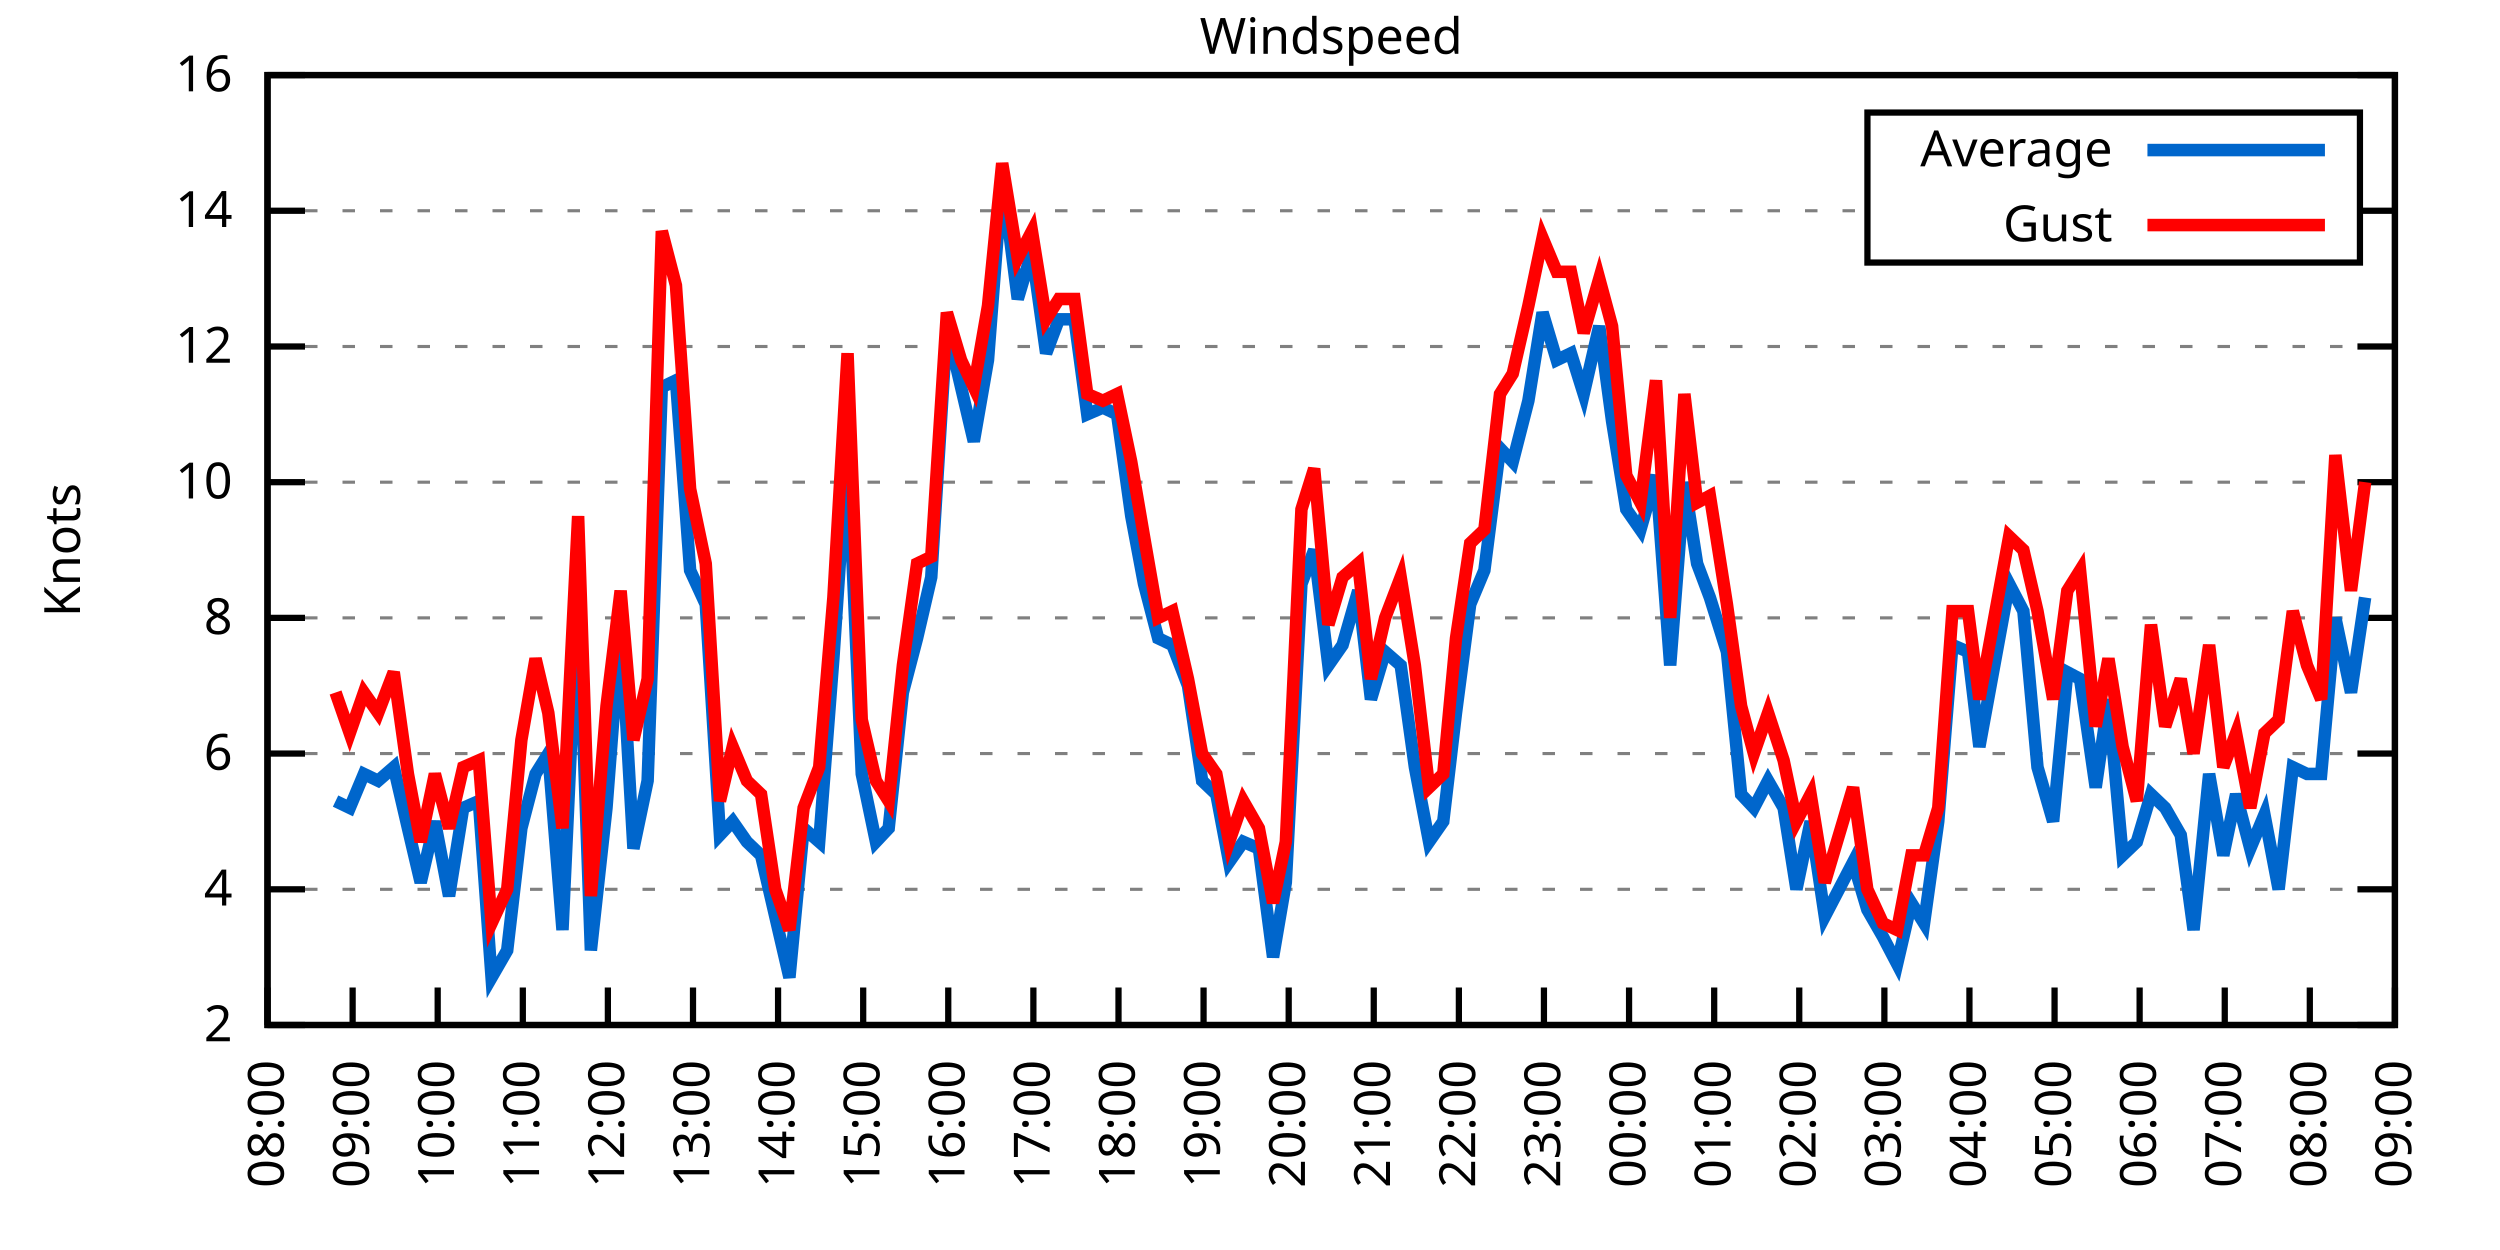
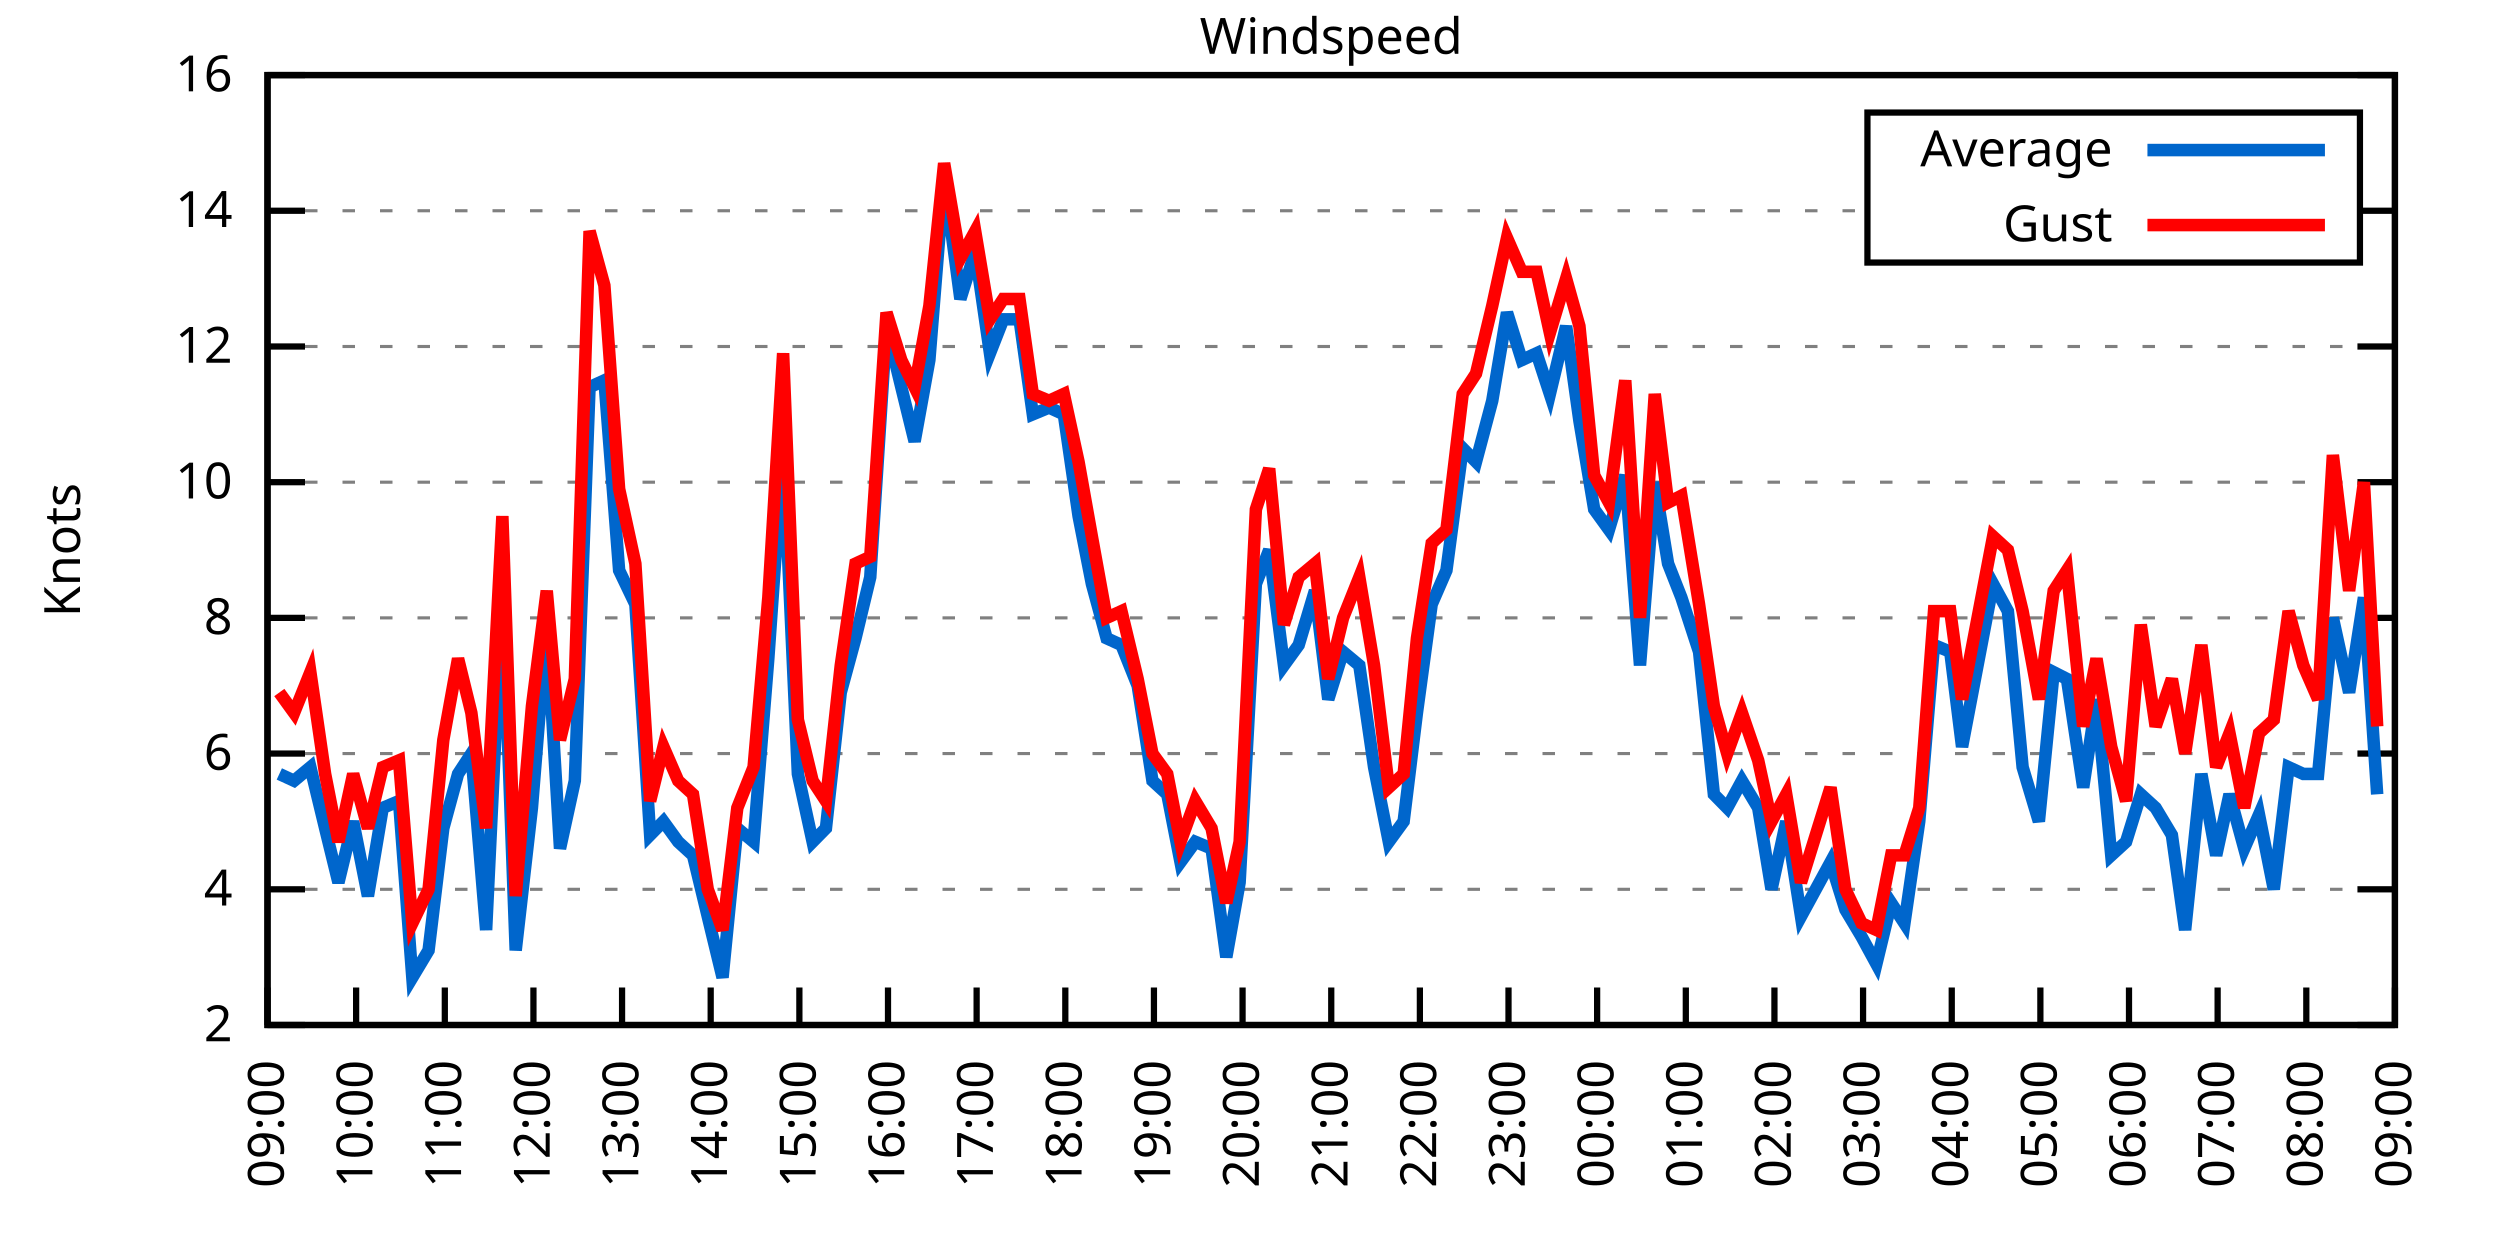
<svg xmlns="http://www.w3.org/2000/svg" xmlns:xlink="http://www.w3.org/1999/xlink" width="400" height="200" viewBox="0 0 400 200">
  <g id="gnuplot_canvas">
    <rect x="0" y="0" width="400" height="200" fill="none" />
    <defs>
      <circle id="gpDot" r="0.5" stroke-width="0.5" stroke="currentColor" />
      <path id="gpPt0" stroke-width="0.333" stroke="currentColor" d="M-1,0 h2 M0,-1 v2" />
      <path id="gpPt1" stroke-width="0.333" stroke="currentColor" d="M-1,-1 L1,1 M1,-1 L-1,1" />
      <path id="gpPt2" stroke-width="0.333" stroke="currentColor" d="M-1,0 L1,0 M0,-1 L0,1 M-1,-1 L1,1 M-1,1 L1,-1" />
      <rect id="gpPt3" stroke-width="0.333" stroke="currentColor" x="-1" y="-1" width="2" height="2" />
      <rect id="gpPt4" stroke-width="0.333" stroke="currentColor" fill="currentColor" x="-1" y="-1" width="2" height="2" />
      <circle id="gpPt5" stroke-width="0.333" stroke="currentColor" cx="0" cy="0" r="1" />
      <use xlink:href="#gpPt5" id="gpPt6" fill="currentColor" stroke="none" />
      <path id="gpPt7" stroke-width="0.333" stroke="currentColor" d="M0,-1.33 L-1.33,0.67 L1.33,0.67 z" />
      <use xlink:href="#gpPt7" id="gpPt8" fill="currentColor" stroke="none" />
      <use xlink:href="#gpPt7" id="gpPt9" stroke="currentColor" transform="rotate(180)" />
      <use xlink:href="#gpPt9" id="gpPt10" fill="currentColor" stroke="none" />
      <use xlink:href="#gpPt3" id="gpPt11" stroke="currentColor" transform="rotate(45)" />
      <use xlink:href="#gpPt11" id="gpPt12" fill="currentColor" stroke="none" />
      <path id="gpPt13" stroke-width="0.333" stroke="currentColor" d="M0,1.330 L1.265,0.411 L0.782,-1.067 L-0.782,-1.076 L-1.265,0.411 z" />
      <use xlink:href="#gpPt13" id="gpPt14" fill="currentColor" stroke="none" />
      <filter id="textbox" filterUnits="objectBoundingBox" x="0" y="0" height="1" width="1">
        <feFlood flood-color="white" flood-opacity="1" result="bgnd" />
        <feComposite in="SourceGraphic" in2="bgnd" operator="atop" />
      </filter>
      <filter id="greybox" filterUnits="objectBoundingBox" x="0" y="0" height="1" width="1">
        <feFlood flood-color="lightgrey" flood-opacity="1" result="grey" />
        <feComposite in="SourceGraphic" in2="grey" operator="atop" />
      </filter>
    </defs>
    <g fill="none" color="white" stroke="currentColor" stroke-width="1.00" stroke-linecap="butt" stroke-linejoin="miter">
</g>
    <g fill="none" color="black" stroke="currentColor" stroke-width="1.00" stroke-linecap="butt" stroke-linejoin="miter">
      <g stroke="none" shape-rendering="crispEdges">
        <polygon fill="rgb(255, 255, 255)" points="42.80,164.00 383.18,164.00 383.18,12.02 42.80,12.02 " />
      </g>
    </g>
    <g fill="none" color="black" stroke="currentColor" stroke-width="1.00" stroke-linecap="butt" stroke-linejoin="miter">
</g>
    <g fill="none" color="black" stroke="black" stroke-width="0.50" stroke-linecap="butt" stroke-linejoin="miter">
</g>
    <g fill="none" color="gray" stroke="currentColor" stroke-width="0.50" stroke-linecap="butt" stroke-linejoin="miter">
      <path stroke="gray" stroke-dasharray="2,4" class="gridline" d="M42.80,164.00 L383.19,164.00  " />
    </g>
    <g fill="none" color="gray" stroke="gray" stroke-width="1.00" stroke-linecap="butt" stroke-linejoin="miter">
</g>
    <g fill="none" color="black" stroke="currentColor" stroke-width="1.00" stroke-linecap="butt" stroke-linejoin="miter">
      <path stroke="black" d="M42.80,164.00 L48.80,164.00 M383.19,164.00 L377.19,164.00  " />
      <g transform="translate(37.20,166.60)" stroke="none" fill="black" font-family="Sans" font-size="8.00" text-anchor="end">
        <text>
          <tspan font-family="Sans"> 2</tspan>
        </text>
      </g>
    </g>
    <g fill="none" color="black" stroke="currentColor" stroke-width="1.00" stroke-linecap="butt" stroke-linejoin="miter">
</g>
    <g fill="none" color="black" stroke="black" stroke-width="0.50" stroke-linecap="butt" stroke-linejoin="miter">
</g>
    <g fill="none" color="gray" stroke="currentColor" stroke-width="0.50" stroke-linecap="butt" stroke-linejoin="miter">
      <path stroke="gray" stroke-dasharray="2,4" class="gridline" d="M42.80,142.29 L383.19,142.29  " />
    </g>
    <g fill="none" color="gray" stroke="gray" stroke-width="1.00" stroke-linecap="butt" stroke-linejoin="miter">
</g>
    <g fill="none" color="black" stroke="currentColor" stroke-width="1.00" stroke-linecap="butt" stroke-linejoin="miter">
      <path stroke="black" d="M42.80,142.29 L48.80,142.29 M383.19,142.29 L377.19,142.29  " />
      <g transform="translate(37.20,144.89)" stroke="none" fill="black" font-family="Sans" font-size="8.00" text-anchor="end">
        <text>
          <tspan font-family="Sans"> 4</tspan>
        </text>
      </g>
    </g>
    <g fill="none" color="black" stroke="currentColor" stroke-width="1.00" stroke-linecap="butt" stroke-linejoin="miter">
</g>
    <g fill="none" color="black" stroke="black" stroke-width="0.50" stroke-linecap="butt" stroke-linejoin="miter">
</g>
    <g fill="none" color="gray" stroke="currentColor" stroke-width="0.50" stroke-linecap="butt" stroke-linejoin="miter">
      <path stroke="gray" stroke-dasharray="2,4" class="gridline" d="M42.80,120.57 L383.19,120.57  " />
    </g>
    <g fill="none" color="gray" stroke="gray" stroke-width="1.00" stroke-linecap="butt" stroke-linejoin="miter">
</g>
    <g fill="none" color="black" stroke="currentColor" stroke-width="1.00" stroke-linecap="butt" stroke-linejoin="miter">
      <path stroke="black" d="M42.80,120.57 L48.80,120.57 M383.19,120.57 L377.19,120.57  " />
      <g transform="translate(37.20,123.17)" stroke="none" fill="black" font-family="Sans" font-size="8.00" text-anchor="end">
        <text>
          <tspan font-family="Sans"> 6</tspan>
        </text>
      </g>
    </g>
    <g fill="none" color="black" stroke="currentColor" stroke-width="1.00" stroke-linecap="butt" stroke-linejoin="miter">
</g>
    <g fill="none" color="black" stroke="black" stroke-width="0.50" stroke-linecap="butt" stroke-linejoin="miter">
</g>
    <g fill="none" color="gray" stroke="currentColor" stroke-width="0.50" stroke-linecap="butt" stroke-linejoin="miter">
      <path stroke="gray" stroke-dasharray="2,4" class="gridline" d="M42.80,98.86 L383.19,98.86  " />
    </g>
    <g fill="none" color="gray" stroke="gray" stroke-width="1.00" stroke-linecap="butt" stroke-linejoin="miter">
</g>
    <g fill="none" color="black" stroke="currentColor" stroke-width="1.00" stroke-linecap="butt" stroke-linejoin="miter">
      <path stroke="black" d="M42.80,98.86 L48.80,98.86 M383.19,98.86 L377.19,98.86  " />
      <g transform="translate(37.20,101.46)" stroke="none" fill="black" font-family="Sans" font-size="8.00" text-anchor="end">
        <text>
          <tspan font-family="Sans"> 8</tspan>
        </text>
      </g>
    </g>
    <g fill="none" color="black" stroke="currentColor" stroke-width="1.00" stroke-linecap="butt" stroke-linejoin="miter">
</g>
    <g fill="none" color="black" stroke="black" stroke-width="0.50" stroke-linecap="butt" stroke-linejoin="miter">
</g>
    <g fill="none" color="gray" stroke="currentColor" stroke-width="0.50" stroke-linecap="butt" stroke-linejoin="miter">
      <path stroke="gray" stroke-dasharray="2,4" class="gridline" d="M42.80,77.15 L383.19,77.15  " />
    </g>
    <g fill="none" color="gray" stroke="gray" stroke-width="1.00" stroke-linecap="butt" stroke-linejoin="miter">
</g>
    <g fill="none" color="black" stroke="currentColor" stroke-width="1.00" stroke-linecap="butt" stroke-linejoin="miter">
      <path stroke="black" d="M42.80,77.15 L48.80,77.15 M383.19,77.15 L377.19,77.15  " />
      <g transform="translate(37.20,79.75)" stroke="none" fill="black" font-family="Sans" font-size="8.00" text-anchor="end">
        <text>
          <tspan font-family="Sans"> 10</tspan>
        </text>
      </g>
    </g>
    <g fill="none" color="black" stroke="currentColor" stroke-width="1.00" stroke-linecap="butt" stroke-linejoin="miter">
</g>
    <g fill="none" color="black" stroke="black" stroke-width="0.50" stroke-linecap="butt" stroke-linejoin="miter">
</g>
    <g fill="none" color="gray" stroke="currentColor" stroke-width="0.50" stroke-linecap="butt" stroke-linejoin="miter">
      <path stroke="gray" stroke-dasharray="2,4" class="gridline" d="M42.80,55.44 L383.19,55.44  " />
    </g>
    <g fill="none" color="gray" stroke="gray" stroke-width="1.00" stroke-linecap="butt" stroke-linejoin="miter">
</g>
    <g fill="none" color="black" stroke="currentColor" stroke-width="1.00" stroke-linecap="butt" stroke-linejoin="miter">
      <path stroke="black" d="M42.80,55.44 L48.80,55.44 M383.19,55.44 L377.19,55.44  " />
      <g transform="translate(37.20,58.04)" stroke="none" fill="black" font-family="Sans" font-size="8.00" text-anchor="end">
        <text>
          <tspan font-family="Sans"> 12</tspan>
        </text>
      </g>
    </g>
    <g fill="none" color="black" stroke="currentColor" stroke-width="1.00" stroke-linecap="butt" stroke-linejoin="miter">
</g>
    <g fill="none" color="black" stroke="black" stroke-width="0.50" stroke-linecap="butt" stroke-linejoin="miter">
</g>
    <g fill="none" color="gray" stroke="currentColor" stroke-width="0.50" stroke-linecap="butt" stroke-linejoin="miter">
      <path stroke="gray" stroke-dasharray="2,4" class="gridline" d="M42.80,33.72 L298.79,33.72 M377.59,33.72 L383.19,33.72  " />
    </g>
    <g fill="none" color="gray" stroke="gray" stroke-width="1.00" stroke-linecap="butt" stroke-linejoin="miter">
</g>
    <g fill="none" color="black" stroke="currentColor" stroke-width="1.00" stroke-linecap="butt" stroke-linejoin="miter">
      <path stroke="black" d="M42.80,33.72 L48.80,33.72 M383.19,33.72 L377.19,33.72  " />
      <g transform="translate(37.20,36.32)" stroke="none" fill="black" font-family="Sans" font-size="8.00" text-anchor="end">
        <text>
          <tspan font-family="Sans"> 14</tspan>
        </text>
      </g>
    </g>
    <g fill="none" color="black" stroke="currentColor" stroke-width="1.00" stroke-linecap="butt" stroke-linejoin="miter">
</g>
    <g fill="none" color="black" stroke="black" stroke-width="0.50" stroke-linecap="butt" stroke-linejoin="miter">
</g>
    <g fill="none" color="gray" stroke="currentColor" stroke-width="0.50" stroke-linecap="butt" stroke-linejoin="miter">
      <path stroke="gray" stroke-dasharray="2,4" class="gridline" d="M42.80,12.01 L383.19,12.01  " />
    </g>
    <g fill="none" color="gray" stroke="gray" stroke-width="1.00" stroke-linecap="butt" stroke-linejoin="miter">
</g>
    <g fill="none" color="black" stroke="currentColor" stroke-width="1.00" stroke-linecap="butt" stroke-linejoin="miter">
      <path stroke="black" d="M42.80,12.01 L48.80,12.01 M383.19,12.01 L377.19,12.01  " />
      <g transform="translate(37.20,14.61)" stroke="none" fill="black" font-family="Sans" font-size="8.00" text-anchor="end">
        <text>
          <tspan font-family="Sans"> 16</tspan>
        </text>
      </g>
    </g>
    <g fill="none" color="black" stroke="currentColor" stroke-width="1.00" stroke-linecap="butt" stroke-linejoin="miter">
      <path stroke="black" d="M42.80,164.00 L42.80,158.00  " />
      <g transform="translate(45.40,169.60) rotate(270.00)" stroke="none" fill="black" font-family="Sans" font-size="8.00" text-anchor="end">
        <text>
-           <tspan font-family="Sans">08:00</tspan>
-         </text>
-       </g>
-     </g>
-     <g fill="none" color="black" stroke="currentColor" stroke-width="1.00" stroke-linecap="butt" stroke-linejoin="miter">
-       <path stroke="black" d="M56.42,164.00 L56.42,158.00  " />
-       <g transform="translate(59.02,169.60) rotate(270.00)" stroke="none" fill="black" font-family="Sans" font-size="8.00" text-anchor="end">
-         <text>
          <tspan font-family="Sans">09:00</tspan>
        </text>
      </g>
    </g>
    <g fill="none" color="black" stroke="currentColor" stroke-width="1.00" stroke-linecap="butt" stroke-linejoin="miter">
-       <path stroke="black" d="M70.03,164.00 L70.03,158.00  " />
-       <g transform="translate(72.63,169.60) rotate(270.00)" stroke="none" fill="black" font-family="Sans" font-size="8.00" text-anchor="end">
+       <path stroke="black" d="M56.98,164.00 L56.98,158.00  " />
+       <g transform="translate(59.58,169.60) rotate(270.00)" stroke="none" fill="black" font-family="Sans" font-size="8.00" text-anchor="end">
        <text>
          <tspan font-family="Sans">10:00</tspan>
        </text>
      </g>
    </g>
    <g fill="none" color="black" stroke="currentColor" stroke-width="1.00" stroke-linecap="butt" stroke-linejoin="miter">
-       <path stroke="black" d="M83.65,164.00 L83.65,158.00  " />
-       <g transform="translate(86.25,169.60) rotate(270.00)" stroke="none" fill="black" font-family="Sans" font-size="8.00" text-anchor="end">
+       <path stroke="black" d="M71.17,164.00 L71.17,158.00  " />
+       <g transform="translate(73.77,169.60) rotate(270.00)" stroke="none" fill="black" font-family="Sans" font-size="8.00" text-anchor="end">
        <text>
          <tspan font-family="Sans">11:00</tspan>
        </text>
      </g>
    </g>
    <g fill="none" color="black" stroke="currentColor" stroke-width="1.00" stroke-linecap="butt" stroke-linejoin="miter">
-       <path stroke="black" d="M97.26,164.00 L97.26,158.00  " />
-       <g transform="translate(99.86,169.60) rotate(270.00)" stroke="none" fill="black" font-family="Sans" font-size="8.00" text-anchor="end">
+       <path stroke="black" d="M85.35,164.00 L85.35,158.00  " />
+       <g transform="translate(87.95,169.60) rotate(270.00)" stroke="none" fill="black" font-family="Sans" font-size="8.00" text-anchor="end">
        <text>
          <tspan font-family="Sans">12:00</tspan>
        </text>
      </g>
    </g>
    <g fill="none" color="black" stroke="currentColor" stroke-width="1.00" stroke-linecap="butt" stroke-linejoin="miter">
-       <path stroke="black" d="M110.88,164.00 L110.88,158.00  " />
-       <g transform="translate(113.48,169.60) rotate(270.00)" stroke="none" fill="black" font-family="Sans" font-size="8.00" text-anchor="end">
+       <path stroke="black" d="M99.53,164.00 L99.53,158.00  " />
+       <g transform="translate(102.13,169.60) rotate(270.00)" stroke="none" fill="black" font-family="Sans" font-size="8.00" text-anchor="end">
        <text>
          <tspan font-family="Sans">13:00</tspan>
        </text>
      </g>
    </g>
    <g fill="none" color="black" stroke="currentColor" stroke-width="1.00" stroke-linecap="butt" stroke-linejoin="miter">
-       <path stroke="black" d="M124.49,164.00 L124.49,158.00  " />
-       <g transform="translate(127.09,169.60) rotate(270.00)" stroke="none" fill="black" font-family="Sans" font-size="8.00" text-anchor="end">
+       <path stroke="black" d="M113.71,164.00 L113.71,158.00  " />
+       <g transform="translate(116.31,169.60) rotate(270.00)" stroke="none" fill="black" font-family="Sans" font-size="8.00" text-anchor="end">
        <text>
          <tspan font-family="Sans">14:00</tspan>
        </text>
      </g>
    </g>
    <g fill="none" color="black" stroke="currentColor" stroke-width="1.00" stroke-linecap="butt" stroke-linejoin="miter">
-       <path stroke="black" d="M138.11,164.00 L138.11,158.00  " />
-       <g transform="translate(140.71,169.60) rotate(270.00)" stroke="none" fill="black" font-family="Sans" font-size="8.00" text-anchor="end">
+       <path stroke="black" d="M127.90,164.00 L127.90,158.00  " />
+       <g transform="translate(130.50,169.60) rotate(270.00)" stroke="none" fill="black" font-family="Sans" font-size="8.00" text-anchor="end">
        <text>
          <tspan font-family="Sans">15:00</tspan>
        </text>
      </g>
    </g>
    <g fill="none" color="black" stroke="currentColor" stroke-width="1.00" stroke-linecap="butt" stroke-linejoin="miter">
-       <path stroke="black" d="M151.72,164.00 L151.72,158.00  " />
-       <g transform="translate(154.32,169.60) rotate(270.00)" stroke="none" fill="black" font-family="Sans" font-size="8.00" text-anchor="end">
+       <path stroke="black" d="M142.08,164.00 L142.08,158.00  " />
+       <g transform="translate(144.68,169.60) rotate(270.00)" stroke="none" fill="black" font-family="Sans" font-size="8.00" text-anchor="end">
        <text>
          <tspan font-family="Sans">16:00</tspan>
        </text>
      </g>
    </g>
    <g fill="none" color="black" stroke="currentColor" stroke-width="1.00" stroke-linecap="butt" stroke-linejoin="miter">
-       <path stroke="black" d="M165.34,164.00 L165.34,158.00  " />
-       <g transform="translate(167.94,169.60) rotate(270.00)" stroke="none" fill="black" font-family="Sans" font-size="8.00" text-anchor="end">
+       <path stroke="black" d="M156.26,164.00 L156.26,158.00  " />
+       <g transform="translate(158.86,169.60) rotate(270.00)" stroke="none" fill="black" font-family="Sans" font-size="8.00" text-anchor="end">
        <text>
          <tspan font-family="Sans">17:00</tspan>
        </text>
      </g>
    </g>
    <g fill="none" color="black" stroke="currentColor" stroke-width="1.00" stroke-linecap="butt" stroke-linejoin="miter">
-       <path stroke="black" d="M178.96,164.00 L178.96,158.00  " />
-       <g transform="translate(181.56,169.60) rotate(270.00)" stroke="none" fill="black" font-family="Sans" font-size="8.00" text-anchor="end">
+       <path stroke="black" d="M170.45,164.00 L170.45,158.00  " />
+       <g transform="translate(173.05,169.60) rotate(270.00)" stroke="none" fill="black" font-family="Sans" font-size="8.00" text-anchor="end">
        <text>
          <tspan font-family="Sans">18:00</tspan>
        </text>
      </g>
    </g>
    <g fill="none" color="black" stroke="currentColor" stroke-width="1.00" stroke-linecap="butt" stroke-linejoin="miter">
-       <path stroke="black" d="M192.57,164.00 L192.57,158.00  " />
-       <g transform="translate(195.17,169.60) rotate(270.00)" stroke="none" fill="black" font-family="Sans" font-size="8.00" text-anchor="end">
+       <path stroke="black" d="M184.63,164.00 L184.63,158.00  " />
+       <g transform="translate(187.23,169.60) rotate(270.00)" stroke="none" fill="black" font-family="Sans" font-size="8.00" text-anchor="end">
        <text>
          <tspan font-family="Sans">19:00</tspan>
        </text>
      </g>
    </g>
    <g fill="none" color="black" stroke="currentColor" stroke-width="1.00" stroke-linecap="butt" stroke-linejoin="miter">
-       <path stroke="black" d="M206.19,164.00 L206.19,158.00  " />
-       <g transform="translate(208.79,169.60) rotate(270.00)" stroke="none" fill="black" font-family="Sans" font-size="8.00" text-anchor="end">
+       <path stroke="black" d="M198.81,164.00 L198.81,158.00  " />
+       <g transform="translate(201.41,169.60) rotate(270.00)" stroke="none" fill="black" font-family="Sans" font-size="8.00" text-anchor="end">
        <text>
          <tspan font-family="Sans">20:00</tspan>
        </text>
      </g>
    </g>
    <g fill="none" color="black" stroke="currentColor" stroke-width="1.00" stroke-linecap="butt" stroke-linejoin="miter">
-       <path stroke="black" d="M219.80,164.00 L219.80,158.00  " />
-       <g transform="translate(222.40,169.60) rotate(270.00)" stroke="none" fill="black" font-family="Sans" font-size="8.00" text-anchor="end">
+       <path stroke="black" d="M213.00,164.00 L213.00,158.00  " />
+       <g transform="translate(215.60,169.60) rotate(270.00)" stroke="none" fill="black" font-family="Sans" font-size="8.00" text-anchor="end">
        <text>
          <tspan font-family="Sans">21:00</tspan>
        </text>
      </g>
    </g>
    <g fill="none" color="black" stroke="currentColor" stroke-width="1.00" stroke-linecap="butt" stroke-linejoin="miter">
-       <path stroke="black" d="M233.42,164.00 L233.42,158.00  " />
-       <g transform="translate(236.02,169.60) rotate(270.00)" stroke="none" fill="black" font-family="Sans" font-size="8.00" text-anchor="end">
+       <path stroke="black" d="M227.18,164.00 L227.18,158.00  " />
+       <g transform="translate(229.78,169.60) rotate(270.00)" stroke="none" fill="black" font-family="Sans" font-size="8.00" text-anchor="end">
        <text>
          <tspan font-family="Sans">22:00</tspan>
        </text>
      </g>
    </g>
    <g fill="none" color="black" stroke="currentColor" stroke-width="1.00" stroke-linecap="butt" stroke-linejoin="miter">
-       <path stroke="black" d="M247.03,164.00 L247.03,158.00  " />
-       <g transform="translate(249.63,169.60) rotate(270.00)" stroke="none" fill="black" font-family="Sans" font-size="8.00" text-anchor="end">
+       <path stroke="black" d="M241.36,164.00 L241.36,158.00  " />
+       <g transform="translate(243.96,169.60) rotate(270.00)" stroke="none" fill="black" font-family="Sans" font-size="8.00" text-anchor="end">
        <text>
          <tspan font-family="Sans">23:00</tspan>
        </text>
      </g>
    </g>
    <g fill="none" color="black" stroke="currentColor" stroke-width="1.00" stroke-linecap="butt" stroke-linejoin="miter">
-       <path stroke="black" d="M260.65,164.00 L260.65,158.00  " />
-       <g transform="translate(263.25,169.60) rotate(270.00)" stroke="none" fill="black" font-family="Sans" font-size="8.00" text-anchor="end">
+       <path stroke="black" d="M255.54,164.00 L255.54,158.00  " />
+       <g transform="translate(258.14,169.60) rotate(270.00)" stroke="none" fill="black" font-family="Sans" font-size="8.00" text-anchor="end">
        <text>
          <tspan font-family="Sans">00:00</tspan>
        </text>
      </g>
    </g>
    <g fill="none" color="black" stroke="currentColor" stroke-width="1.00" stroke-linecap="butt" stroke-linejoin="miter">
-       <path stroke="black" d="M274.27,164.00 L274.27,158.00  " />
-       <g transform="translate(276.87,169.60) rotate(270.00)" stroke="none" fill="black" font-family="Sans" font-size="8.00" text-anchor="end">
+       <path stroke="black" d="M269.73,164.00 L269.73,158.00  " />
+       <g transform="translate(272.33,169.60) rotate(270.00)" stroke="none" fill="black" font-family="Sans" font-size="8.00" text-anchor="end">
        <text>
          <tspan font-family="Sans">01:00</tspan>
        </text>
      </g>
    </g>
    <g fill="none" color="black" stroke="currentColor" stroke-width="1.00" stroke-linecap="butt" stroke-linejoin="miter">
-       <path stroke="black" d="M287.88,164.00 L287.88,158.00  " />
-       <g transform="translate(290.48,169.60) rotate(270.00)" stroke="none" fill="black" font-family="Sans" font-size="8.00" text-anchor="end">
+       <path stroke="black" d="M283.91,164.00 L283.91,158.00  " />
+       <g transform="translate(286.51,169.60) rotate(270.00)" stroke="none" fill="black" font-family="Sans" font-size="8.00" text-anchor="end">
        <text>
          <tspan font-family="Sans">02:00</tspan>
        </text>
      </g>
    </g>
    <g fill="none" color="black" stroke="currentColor" stroke-width="1.00" stroke-linecap="butt" stroke-linejoin="miter">
-       <path stroke="black" d="M301.50,164.00 L301.50,158.00  " />
-       <g transform="translate(304.10,169.60) rotate(270.00)" stroke="none" fill="black" font-family="Sans" font-size="8.00" text-anchor="end">
+       <path stroke="black" d="M298.09,164.00 L298.09,158.00  " />
+       <g transform="translate(300.69,169.60) rotate(270.00)" stroke="none" fill="black" font-family="Sans" font-size="8.00" text-anchor="end">
        <text>
          <tspan font-family="Sans">03:00</tspan>
        </text>
      </g>
    </g>
    <g fill="none" color="black" stroke="currentColor" stroke-width="1.00" stroke-linecap="butt" stroke-linejoin="miter">
-       <path stroke="black" d="M315.11,164.00 L315.11,158.00  " />
-       <g transform="translate(317.71,169.60) rotate(270.00)" stroke="none" fill="black" font-family="Sans" font-size="8.00" text-anchor="end">
+       <path stroke="black" d="M312.28,164.00 L312.28,158.00  " />
+       <g transform="translate(314.88,169.60) rotate(270.00)" stroke="none" fill="black" font-family="Sans" font-size="8.00" text-anchor="end">
        <text>
          <tspan font-family="Sans">04:00</tspan>
        </text>
      </g>
    </g>
    <g fill="none" color="black" stroke="currentColor" stroke-width="1.00" stroke-linecap="butt" stroke-linejoin="miter">
-       <path stroke="black" d="M328.73,164.00 L328.73,158.00  " />
-       <g transform="translate(331.33,169.60) rotate(270.00)" stroke="none" fill="black" font-family="Sans" font-size="8.00" text-anchor="end">
+       <path stroke="black" d="M326.46,164.00 L326.46,158.00  " />
+       <g transform="translate(329.06,169.60) rotate(270.00)" stroke="none" fill="black" font-family="Sans" font-size="8.00" text-anchor="end">
        <text>
          <tspan font-family="Sans">05:00</tspan>
        </text>
      </g>
    </g>
    <g fill="none" color="black" stroke="currentColor" stroke-width="1.00" stroke-linecap="butt" stroke-linejoin="miter">
-       <path stroke="black" d="M342.34,164.00 L342.34,158.00  " />
-       <g transform="translate(344.94,169.60) rotate(270.00)" stroke="none" fill="black" font-family="Sans" font-size="8.00" text-anchor="end">
+       <path stroke="black" d="M340.64,164.00 L340.64,158.00  " />
+       <g transform="translate(343.24,169.60) rotate(270.00)" stroke="none" fill="black" font-family="Sans" font-size="8.00" text-anchor="end">
        <text>
          <tspan font-family="Sans">06:00</tspan>
        </text>
      </g>
    </g>
    <g fill="none" color="black" stroke="currentColor" stroke-width="1.00" stroke-linecap="butt" stroke-linejoin="miter">
-       <path stroke="black" d="M355.96,164.00 L355.96,158.00  " />
-       <g transform="translate(358.56,169.60) rotate(270.00)" stroke="none" fill="black" font-family="Sans" font-size="8.00" text-anchor="end">
+       <path stroke="black" d="M354.82,164.00 L354.82,158.00  " />
+       <g transform="translate(357.42,169.60) rotate(270.00)" stroke="none" fill="black" font-family="Sans" font-size="8.00" text-anchor="end">
        <text>
          <tspan font-family="Sans">07:00</tspan>
        </text>
      </g>
    </g>
    <g fill="none" color="black" stroke="currentColor" stroke-width="1.00" stroke-linecap="butt" stroke-linejoin="miter">
-       <path stroke="black" d="M369.57,164.00 L369.57,158.00  " />
-       <g transform="translate(372.17,169.60) rotate(270.00)" stroke="none" fill="black" font-family="Sans" font-size="8.00" text-anchor="end">
+       <path stroke="black" d="M369.01,164.00 L369.01,158.00  " />
+       <g transform="translate(371.61,169.60) rotate(270.00)" stroke="none" fill="black" font-family="Sans" font-size="8.00" text-anchor="end">
        <text>
          <tspan font-family="Sans">08:00</tspan>
        </text>
      </g>
    </g>
    <g fill="none" color="black" stroke="currentColor" stroke-width="1.00" stroke-linecap="butt" stroke-linejoin="miter">
      <path stroke="black" d="M383.19,164.00 L383.19,158.00  " />
      <g transform="translate(385.79,169.60) rotate(270.00)" stroke="none" fill="black" font-family="Sans" font-size="8.00" text-anchor="end">
        <text>
          <tspan font-family="Sans">09:00</tspan>
        </text>
      </g>
    </g>
    <g fill="none" color="black" stroke="currentColor" stroke-width="1.00" stroke-linecap="butt" stroke-linejoin="miter">
</g>
    <g fill="none" color="black" stroke="currentColor" stroke-width="1.00" stroke-linecap="butt" stroke-linejoin="miter">
      <path stroke="black" d="M42.80,12.01 L42.80,164.00 L383.19,164.00 L383.19,12.01 L42.80,12.01 Z  " />
    </g>
    <g fill="none" color="black" stroke="currentColor" stroke-width="1.00" stroke-linecap="butt" stroke-linejoin="miter">
</g>
    <g fill="none" color="black" stroke="currentColor" stroke-width="1.00" stroke-linecap="butt" stroke-linejoin="miter">
      <path stroke="black" d="M298.79,42.01 L298.79,18.01 L377.59,18.01 L377.59,42.01 L298.79,42.01 Z  " />
    </g>
    <g id="Windspeed_plot_1">
      <g fill="none" color="white" stroke="black" stroke-width="2.00" stroke-linecap="butt" stroke-linejoin="miter">
</g>
      <g fill="none" color="black" stroke="currentColor" stroke-width="2.00" stroke-linecap="butt" stroke-linejoin="miter">
        <g transform="translate(337.99,26.61)" stroke="none" fill="black" font-family="Sans" font-size="8.00" text-anchor="end">
          <text>
            <tspan font-family="Sans">Average</tspan>
          </text>
        </g>
      </g>
      <g fill="none" color="black" stroke="currentColor" stroke-width="2.00" stroke-linecap="butt" stroke-linejoin="miter">
-         <path stroke="rgb(  0, 102, 204)" d="M343.59,24.01 L371.99,24.01 M53.69,128.17 L55.96,129.26 L58.23,123.83 L60.50,124.92 L63.00,122.75 L65.27,132.52   L67.31,141.20 L69.58,131.43 L71.85,143.37 L74.12,129.26 L76.61,128.17 L78.65,156.40 L81.15,152.06 L83.42,132.52   L85.69,123.83 L87.73,120.57 L90.00,148.80 L92.50,94.52 L94.54,152.06 L97.04,129.26 L99.30,99.95 L101.35,135.77   L103.62,124.92 L105.89,61.95 L108.15,60.86 L110.42,91.26 L112.92,96.69 L115.19,133.60 L117.23,131.43 L119.50,134.69   L121.77,136.86 L124.04,146.63 L126.31,156.40 L128.58,132.52 L131.07,134.69 L133.34,105.38 L135.61,71.72 L137.88,123.83   L140.15,134.69 L142.19,132.52 L144.46,110.80 L146.73,102.12 L149.00,92.35 L151.50,52.18 L153.77,61.95 L155.81,70.63   L158.08,57.61 L160.35,28.29 L162.84,47.84 L165.11,40.24 L167.38,56.52 L169.43,51.09 L171.92,51.09 L173.96,66.29   L176.46,65.21 L178.73,66.29 L181.00,82.58 L183.04,93.43 L185.31,102.12 L187.58,103.20 L190.08,109.72 L192.34,124.92   L194.61,127.09 L196.66,137.94 L198.93,134.69 L201.42,135.77 L203.69,153.14 L205.73,141.20 L208.23,93.43 L210.27,88.00   L212.54,106.46 L214.81,103.20 L217.31,94.52 L219.35,111.89 L221.62,104.29 L224.11,106.46 L226.38,122.75 L228.65,134.69   L230.92,131.43 L232.96,114.06 L235.23,96.69 L237.50,91.26 L240.00,71.72 L242.04,73.89 L244.54,64.12 L246.81,50.01   L249.08,57.61 L251.35,56.52 L253.39,63.04 L255.88,52.18 L257.93,67.38 L260.20,81.49 L262.47,84.75 L264.96,76.06   L267.23,106.46 L269.50,77.15 L271.54,90.18 L273.58,95.60 L276.31,104.29 L278.58,127.09 L280.62,129.26 L282.89,124.92   L285.38,129.26 L287.43,142.29 L289.70,131.43 L291.97,146.63 L296.50,137.94 L298.77,145.54 L301.27,149.89 L303.54,154.23   L305.81,144.46 L307.85,147.72 L310.12,131.43 L312.39,103.20 L314.89,104.29 L316.70,119.49 L321.47,93.43 L323.74,97.78   L326.00,122.75 L328.50,131.43 L330.77,107.55 L332.81,108.63 L335.31,126.00 L337.35,111.89 L339.62,136.86 L341.89,134.69   L344.16,127.09 L346.43,129.26 L348.92,133.60 L350.97,148.80 L353.46,123.83 L355.73,136.86 L357.77,127.09 L360.04,135.77   L362.31,130.35 L364.58,142.29 L366.85,122.75 L369.12,123.83 L371.39,123.83 L373.66,98.86 L376.16,110.80 L378.42,95.60    " />
+         <path stroke="rgb(  0, 102, 204)" d="M343.59,24.01 L371.99,24.01 M44.69,123.83 L47.05,124.92 L49.66,122.75 L52.02,132.52 L54.15,141.20 L56.51,131.43   L58.87,143.37 L61.24,129.26 L63.84,128.17 L65.97,156.40 L68.57,152.06 L70.93,132.52 L73.29,123.83 L75.42,120.57   L77.78,148.80 L80.38,94.52 L82.51,152.06 L85.11,129.26 L87.48,99.95 L89.60,135.77 L91.97,124.92 L94.33,61.95   L96.70,60.86 L99.06,91.26 L101.66,96.69 L104.02,133.60 L106.15,131.43 L108.51,134.69 L110.88,136.86 L113.24,146.63   L115.61,156.40 L117.97,132.52 L120.57,134.69 L122.93,105.38 L125.30,71.72 L127.66,123.83 L130.02,134.69 L132.15,132.52   L134.52,110.80 L136.88,102.12 L139.24,92.35 L141.84,52.18 L144.21,61.95 L146.34,70.63 L148.70,57.61 L151.06,28.29   L153.66,47.84 L156.03,40.24 L158.39,56.52 L160.52,51.09 L163.12,51.09 L165.25,66.29 L167.85,65.21 L170.21,66.29   L172.57,82.58 L174.70,93.43 L177.06,102.12 L179.43,103.20 L182.03,109.72 L184.39,124.92 L186.76,127.09 L188.88,137.94   L191.25,134.69 L193.85,135.77 L196.21,153.14 L198.34,141.20 L200.94,93.43 L203.07,88.00 L205.43,106.46 L207.79,103.20   L210.39,94.52 L212.52,111.89 L214.89,104.29 L217.49,106.46 L219.85,122.75 L222.21,134.69 L224.58,131.43 L226.71,114.06   L229.07,96.69 L231.43,91.26 L234.03,71.72 L236.16,73.89 L238.76,64.12 L241.12,50.01 L243.49,57.61 L245.85,56.52   L247.98,63.04 L250.58,52.18 L252.71,67.38 L255.07,81.49 L257.43,84.75 L260.04,76.06 L262.40,106.46 L264.76,77.15   L266.89,90.18 L269.02,95.60 L271.85,104.29 L274.22,127.09 L276.35,129.26 L278.71,124.92 L281.31,129.26 L283.44,142.29   L285.80,131.43 L288.16,146.63 L292.89,137.94 L295.26,145.54 L297.86,149.89 L300.22,154.23 L302.58,144.46 L304.71,147.72   L307.08,131.43 L309.44,103.20 L312.04,104.29 L313.93,119.49 L318.89,93.43 L321.26,97.78 L323.62,122.75 L326.22,131.43   L328.59,107.55 L330.71,108.63 L333.31,126.00 L335.44,111.89 L337.80,136.86 L340.17,134.69 L342.53,127.09 L344.90,129.26   L347.50,133.60 L349.62,148.80 L352.22,123.83 L354.59,136.86 L356.72,127.09 L359.08,135.77 L361.44,130.35 L363.81,142.29   L366.17,122.75 L368.53,123.83 L370.90,123.83 L373.26,98.86 L375.86,110.80 L378.23,95.60 L380.35,127.09  " />
      </g>
    </g>
    <g id="Windspeed_plot_2">
      <g fill="none" color="black" stroke="currentColor" stroke-width="2.00" stroke-linecap="butt" stroke-linejoin="miter">
        <g transform="translate(337.99,38.61)" stroke="none" fill="black" font-family="Sans" font-size="8.00" text-anchor="end">
          <text>
            <tspan font-family="Sans">Gust</tspan>
          </text>
        </g>
      </g>
      <g fill="none" color="black" stroke="currentColor" stroke-width="2.00" stroke-linecap="butt" stroke-linejoin="miter">
-         <path stroke="rgb(255,   0,   0)" d="M343.59,36.01 L371.99,36.01 M53.69,110.80 L55.96,117.32 L58.23,110.80 L60.50,114.06 L63.00,107.55 L65.27,123.83   L67.31,134.69 L69.58,123.83 L71.85,132.52 L74.12,122.75 L76.61,121.66 L78.65,147.72 L81.15,142.29 L83.42,118.40   L85.69,105.38 L87.73,114.06 L90.00,132.52 L92.50,82.58 L94.54,143.37 L97.04,112.97 L99.30,94.52 L101.35,118.40   L103.62,108.63 L105.89,36.98 L108.15,45.66 L110.42,78.23 L112.92,90.18 L115.19,128.17 L117.23,119.49 L119.50,124.92   L121.77,127.09 L124.04,142.29 L126.31,148.80 L128.58,129.26 L131.07,122.75 L133.34,95.60 L135.61,56.52 L137.88,115.15   L140.15,124.92 L142.19,128.17 L144.46,106.46 L146.73,90.18 L149.00,89.09 L151.50,50.01 L153.77,57.61 L155.81,61.95   L158.08,48.92 L160.35,26.12 L162.84,41.32 L165.11,36.98 L167.38,51.09 L169.43,47.84 L171.92,47.84 L173.96,63.04   L176.46,64.12 L178.73,63.04 L181.00,73.89 L183.04,85.83 L185.31,98.86 L187.58,97.78 L190.08,108.63 L192.34,120.57   L194.61,123.83 L196.66,134.69 L198.93,128.17 L201.42,132.52 L203.69,144.46 L205.73,134.69 L208.23,81.49 L210.27,74.98   L212.54,99.95 L214.81,92.35 L217.31,90.18 L219.35,108.63 L221.62,98.86 L224.11,92.35 L226.38,106.46 L228.65,126.00   L230.92,123.83 L232.96,102.12 L235.23,86.92 L237.50,84.75 L240.00,63.04 L242.04,59.78 L244.54,48.92 L246.81,38.07   L249.08,43.49 L251.35,43.49 L253.39,53.26 L255.88,44.58 L257.93,52.18 L260.20,76.06 L262.47,80.41 L264.96,60.86   L267.23,98.86 L269.50,63.04 L271.54,80.41 L273.58,79.32 L276.31,96.69 L278.58,112.97 L280.62,120.57 L282.89,114.06   L285.38,121.66 L287.43,131.43 L289.70,127.09 L291.97,141.20 L296.50,126.00 L298.77,142.29 L301.27,147.72 L303.54,148.80   L305.81,136.86 L307.85,136.86 L310.12,129.26 L312.39,97.78 L314.89,97.78 L316.70,111.89 L321.47,85.83 L323.74,88.00   L326.00,97.78 L328.50,111.89 L330.77,94.52 L332.81,91.26 L335.31,116.23 L337.35,105.38 L339.62,119.49 L341.89,128.17   L344.16,99.95 L346.43,116.23 L348.92,108.63 L350.97,120.57 L353.46,103.20 L355.73,122.75 L357.77,117.32 L360.04,129.26   L362.31,117.32 L364.58,115.15 L366.85,97.78 L369.12,106.46 L371.39,111.89 L373.66,72.81 L376.16,94.52 L378.42,77.15    " />
+         <path stroke="rgb(255,   0,   0)" d="M343.59,36.01 L371.99,36.01 M44.69,110.80 L47.05,114.06 L49.66,107.55 L52.02,123.83 L54.15,134.69 L56.51,123.83   L58.87,132.52 L61.24,122.75 L63.84,121.66 L65.97,147.72 L68.57,142.29 L70.93,118.40 L73.29,105.38 L75.42,114.06   L77.78,132.52 L80.38,82.58 L82.51,143.37 L85.11,112.97 L87.48,94.52 L89.60,118.40 L91.97,108.63 L94.33,36.98   L96.70,45.66 L99.06,78.23 L101.66,90.18 L104.02,128.17 L106.15,119.49 L108.51,124.92 L110.88,127.09 L113.24,142.29   L115.61,148.80 L117.97,129.26 L120.57,122.75 L122.93,95.60 L125.30,56.52 L127.66,115.15 L130.02,124.92 L132.15,128.17   L134.52,106.46 L136.88,90.18 L139.24,89.09 L141.84,50.01 L144.21,57.61 L146.34,61.95 L148.70,48.92 L151.06,26.12   L153.66,41.32 L156.03,36.98 L158.39,51.09 L160.52,47.84 L163.12,47.84 L165.25,63.04 L167.85,64.12 L170.21,63.04   L172.57,73.89 L174.70,85.83 L177.06,98.86 L179.43,97.78 L182.03,108.63 L184.39,120.57 L186.76,123.83 L188.88,134.69   L191.25,128.17 L193.85,132.52 L196.21,144.46 L198.34,134.69 L200.94,81.49 L203.07,74.98 L205.43,99.95 L207.79,92.35   L210.39,90.18 L212.52,108.63 L214.89,98.86 L217.49,92.35 L219.85,106.46 L222.21,126.00 L224.58,123.83 L226.71,102.12   L229.07,86.92 L231.43,84.75 L234.03,63.04 L236.16,59.78 L238.76,48.92 L241.12,38.07 L243.49,43.49 L245.85,43.49   L247.98,53.26 L250.58,44.58 L252.71,52.18 L255.07,76.06 L257.43,80.41 L260.04,60.86 L262.40,98.86 L264.76,63.04   L266.89,80.41 L269.02,79.32 L271.85,96.69 L274.22,112.97 L276.35,120.57 L278.71,114.06 L281.31,121.66 L283.44,131.43   L285.80,127.09 L288.16,141.20 L292.89,126.00 L295.26,142.29 L297.86,147.72 L300.22,148.80 L302.58,136.86 L304.71,136.86   L307.08,129.26 L309.44,97.78 L312.04,97.78 L313.93,111.89 L318.89,85.83 L321.26,88.00 L323.62,97.78 L326.22,111.89   L328.59,94.52 L330.71,91.26 L333.31,116.23 L335.44,105.38 L337.80,119.49 L340.17,128.17 L342.53,99.95 L344.90,116.23   L347.50,108.63 L349.62,120.57 L352.22,103.20 L354.59,122.75 L356.72,117.32 L359.08,129.26 L361.44,117.32 L363.81,115.15   L366.17,97.78 L368.53,106.46 L370.90,111.89 L373.26,72.81 L375.86,94.52 L378.23,77.15 L380.35,116.23  " />
      </g>
    </g>
    <g fill="none" color="black" stroke="currentColor" stroke-width="2.00" stroke-linecap="butt" stroke-linejoin="miter">
</g>
    <g fill="none" color="black" stroke="black" stroke-width="1.00" stroke-linecap="butt" stroke-linejoin="miter">
</g>
    <g fill="none" color="black" stroke="currentColor" stroke-width="1.00" stroke-linecap="butt" stroke-linejoin="miter">
      <path stroke="black" d="M42.80,12.01 L42.80,164.00 L383.19,164.00 L383.19,12.01 L42.80,12.01 Z  " />
      <g transform="translate(12.80,88.01) rotate(270.00)" stroke="none" fill="black" font-family="Sans" font-size="8.00" text-anchor="middle">
        <text>
          <tspan font-family="Sans">Knots</tspan>
        </text>
      </g>
    </g>
    <g fill="none" color="black" stroke="currentColor" stroke-width="1.00" stroke-linecap="butt" stroke-linejoin="miter">
</g>
    <g fill="none" color="black" stroke="currentColor" stroke-width="1.00" stroke-linecap="butt" stroke-linejoin="miter">
      <g transform="translate(212.99,8.61)" stroke="none" fill="black" font-family="Sans" font-size="8.00" text-anchor="middle">
        <text>
          <tspan font-family="Sans">Windspeed</tspan>
        </text>
      </g>
    </g>
    <g fill="none" color="black" stroke="currentColor" stroke-width="1.00" stroke-linecap="butt" stroke-linejoin="miter">
</g>
  </g>
</svg>
